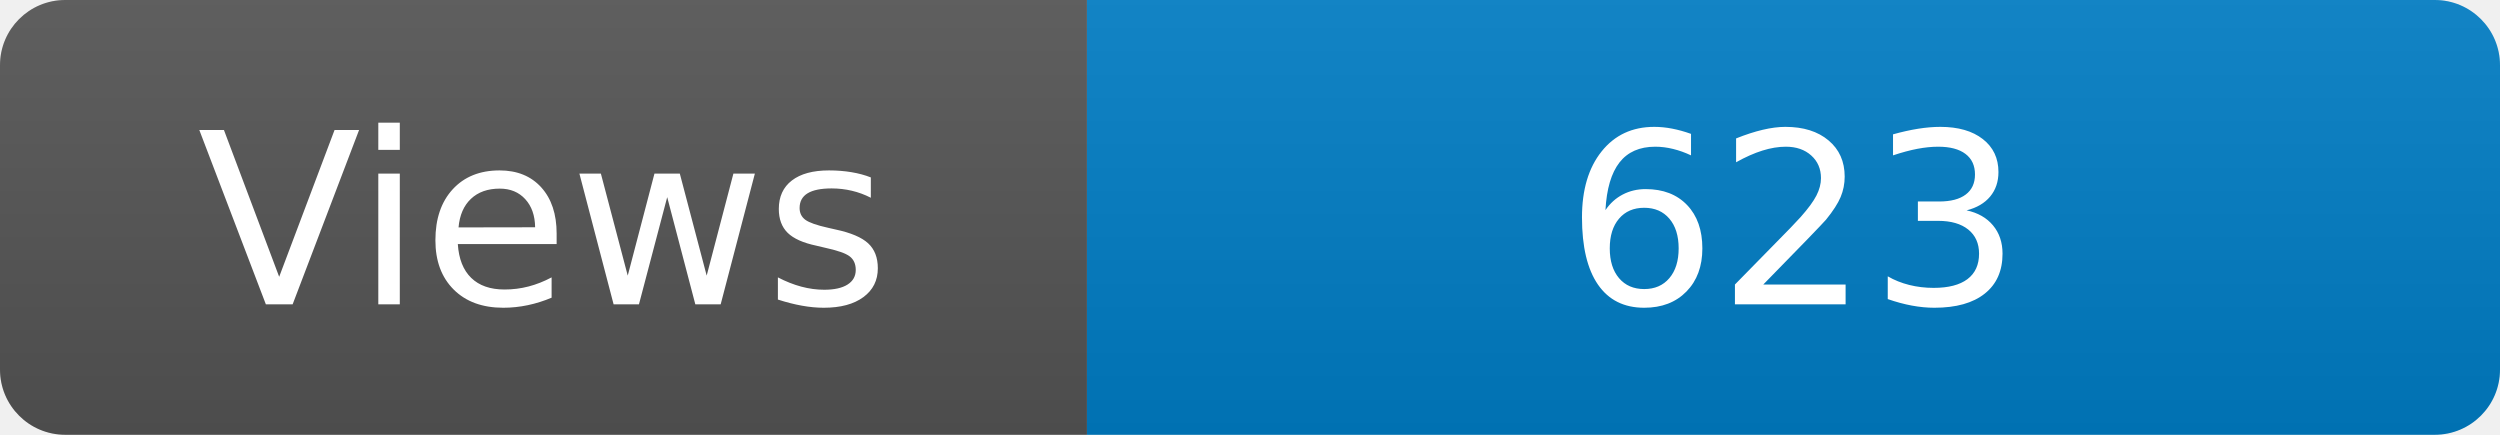
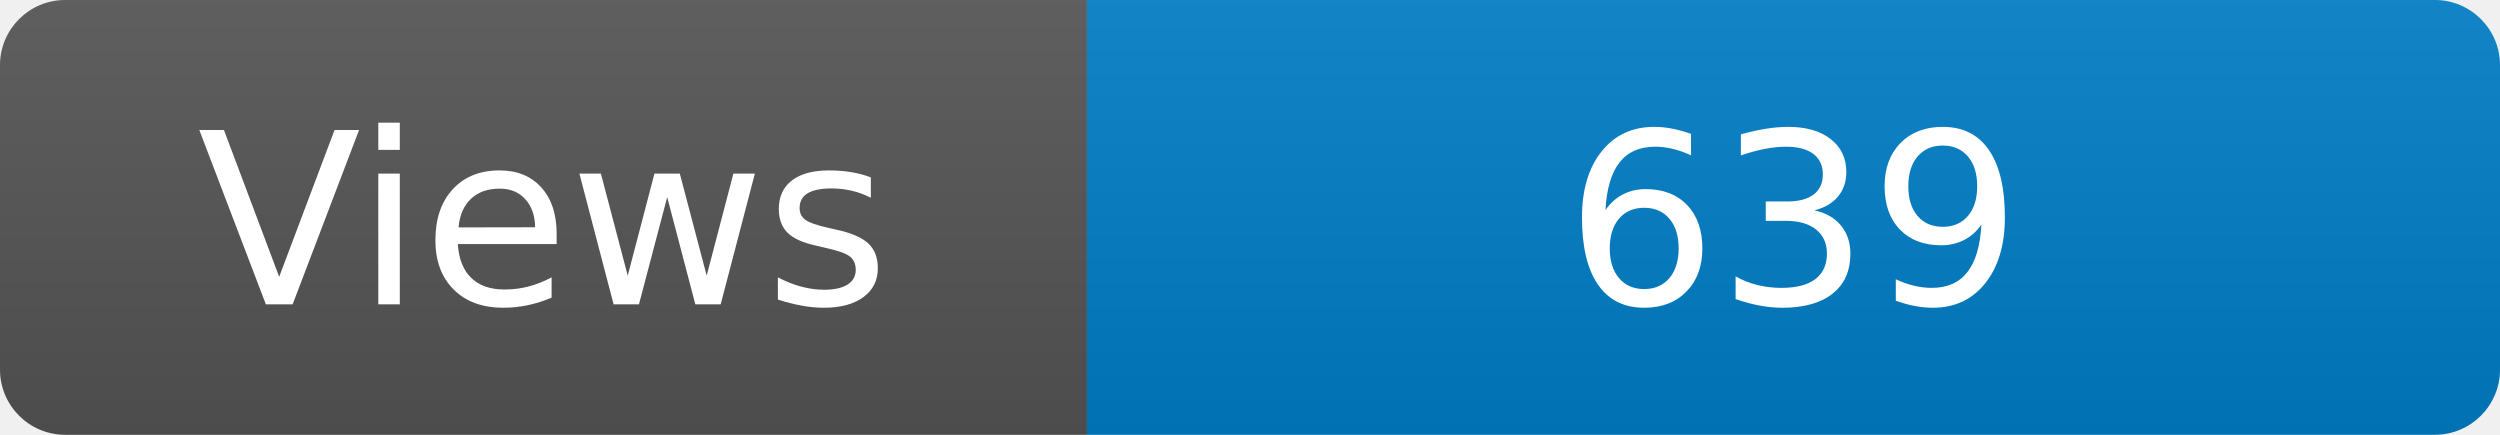
<svg xmlns="http://www.w3.org/2000/svg" width="115" height="20" role="img" aria-label="Maintained?: yes">
  <linearGradient id="s" x2="0" y2="100%">
    <stop offset="0" stop-color="#bbb" stop-opacity=".1" />
    <stop offset="1" stop-opacity=".1" />
  </linearGradient>
  <clipPath id="r">
    <rect width="115" height="20" rx="3" fill="#fff" />
  </clipPath>
  <g clip-path="url(#r)">
    <rect width="50" height="20" fill="#555" />
    <rect x="50" width="160" height="20" fill="#007ec6" />
    <rect width="115" height="20" fill="url(#s)" />
  </g>
  <g fill="#fff" text-anchor="middle" font-family="Verdana,Geneva,DejaVu Sans,sans-serif" font-size="110">
    <text x="250" y="140" transform="scale(.1)" fill="#fff">Views</text>
-     <text x="825" y="140" transform="scale(.1)" fill="#fff">623</text>
+     <text x="825" y="140" transform="scale(.1)" fill="#fff">639</text>
  </g>
</svg>
